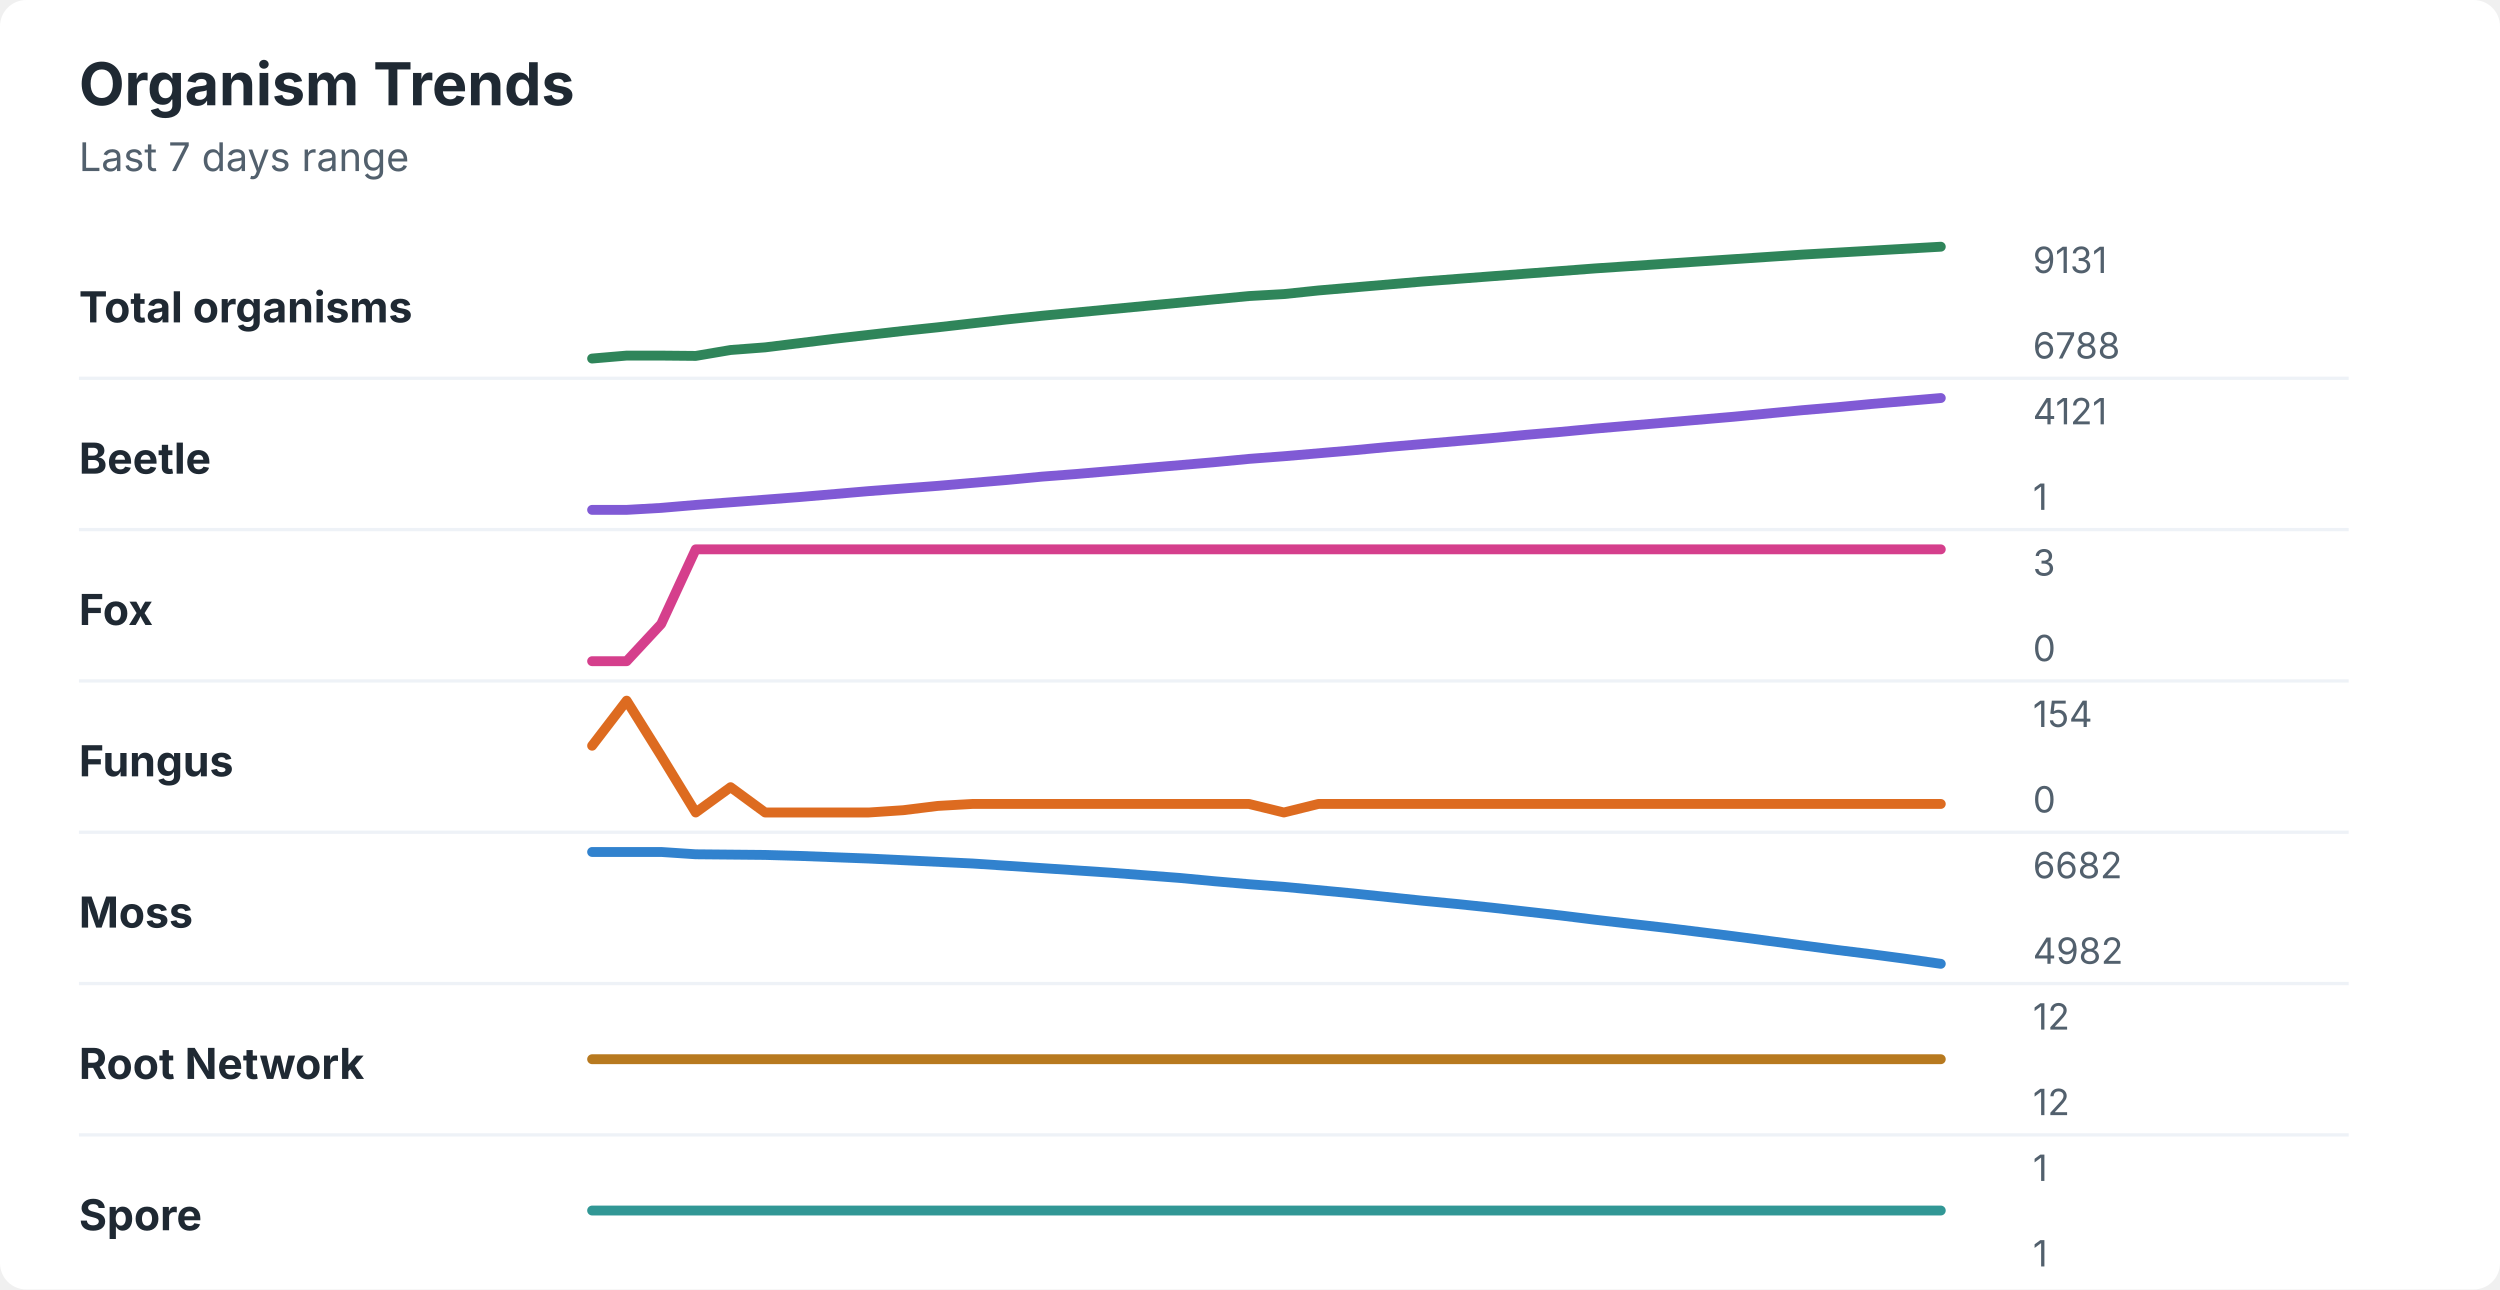
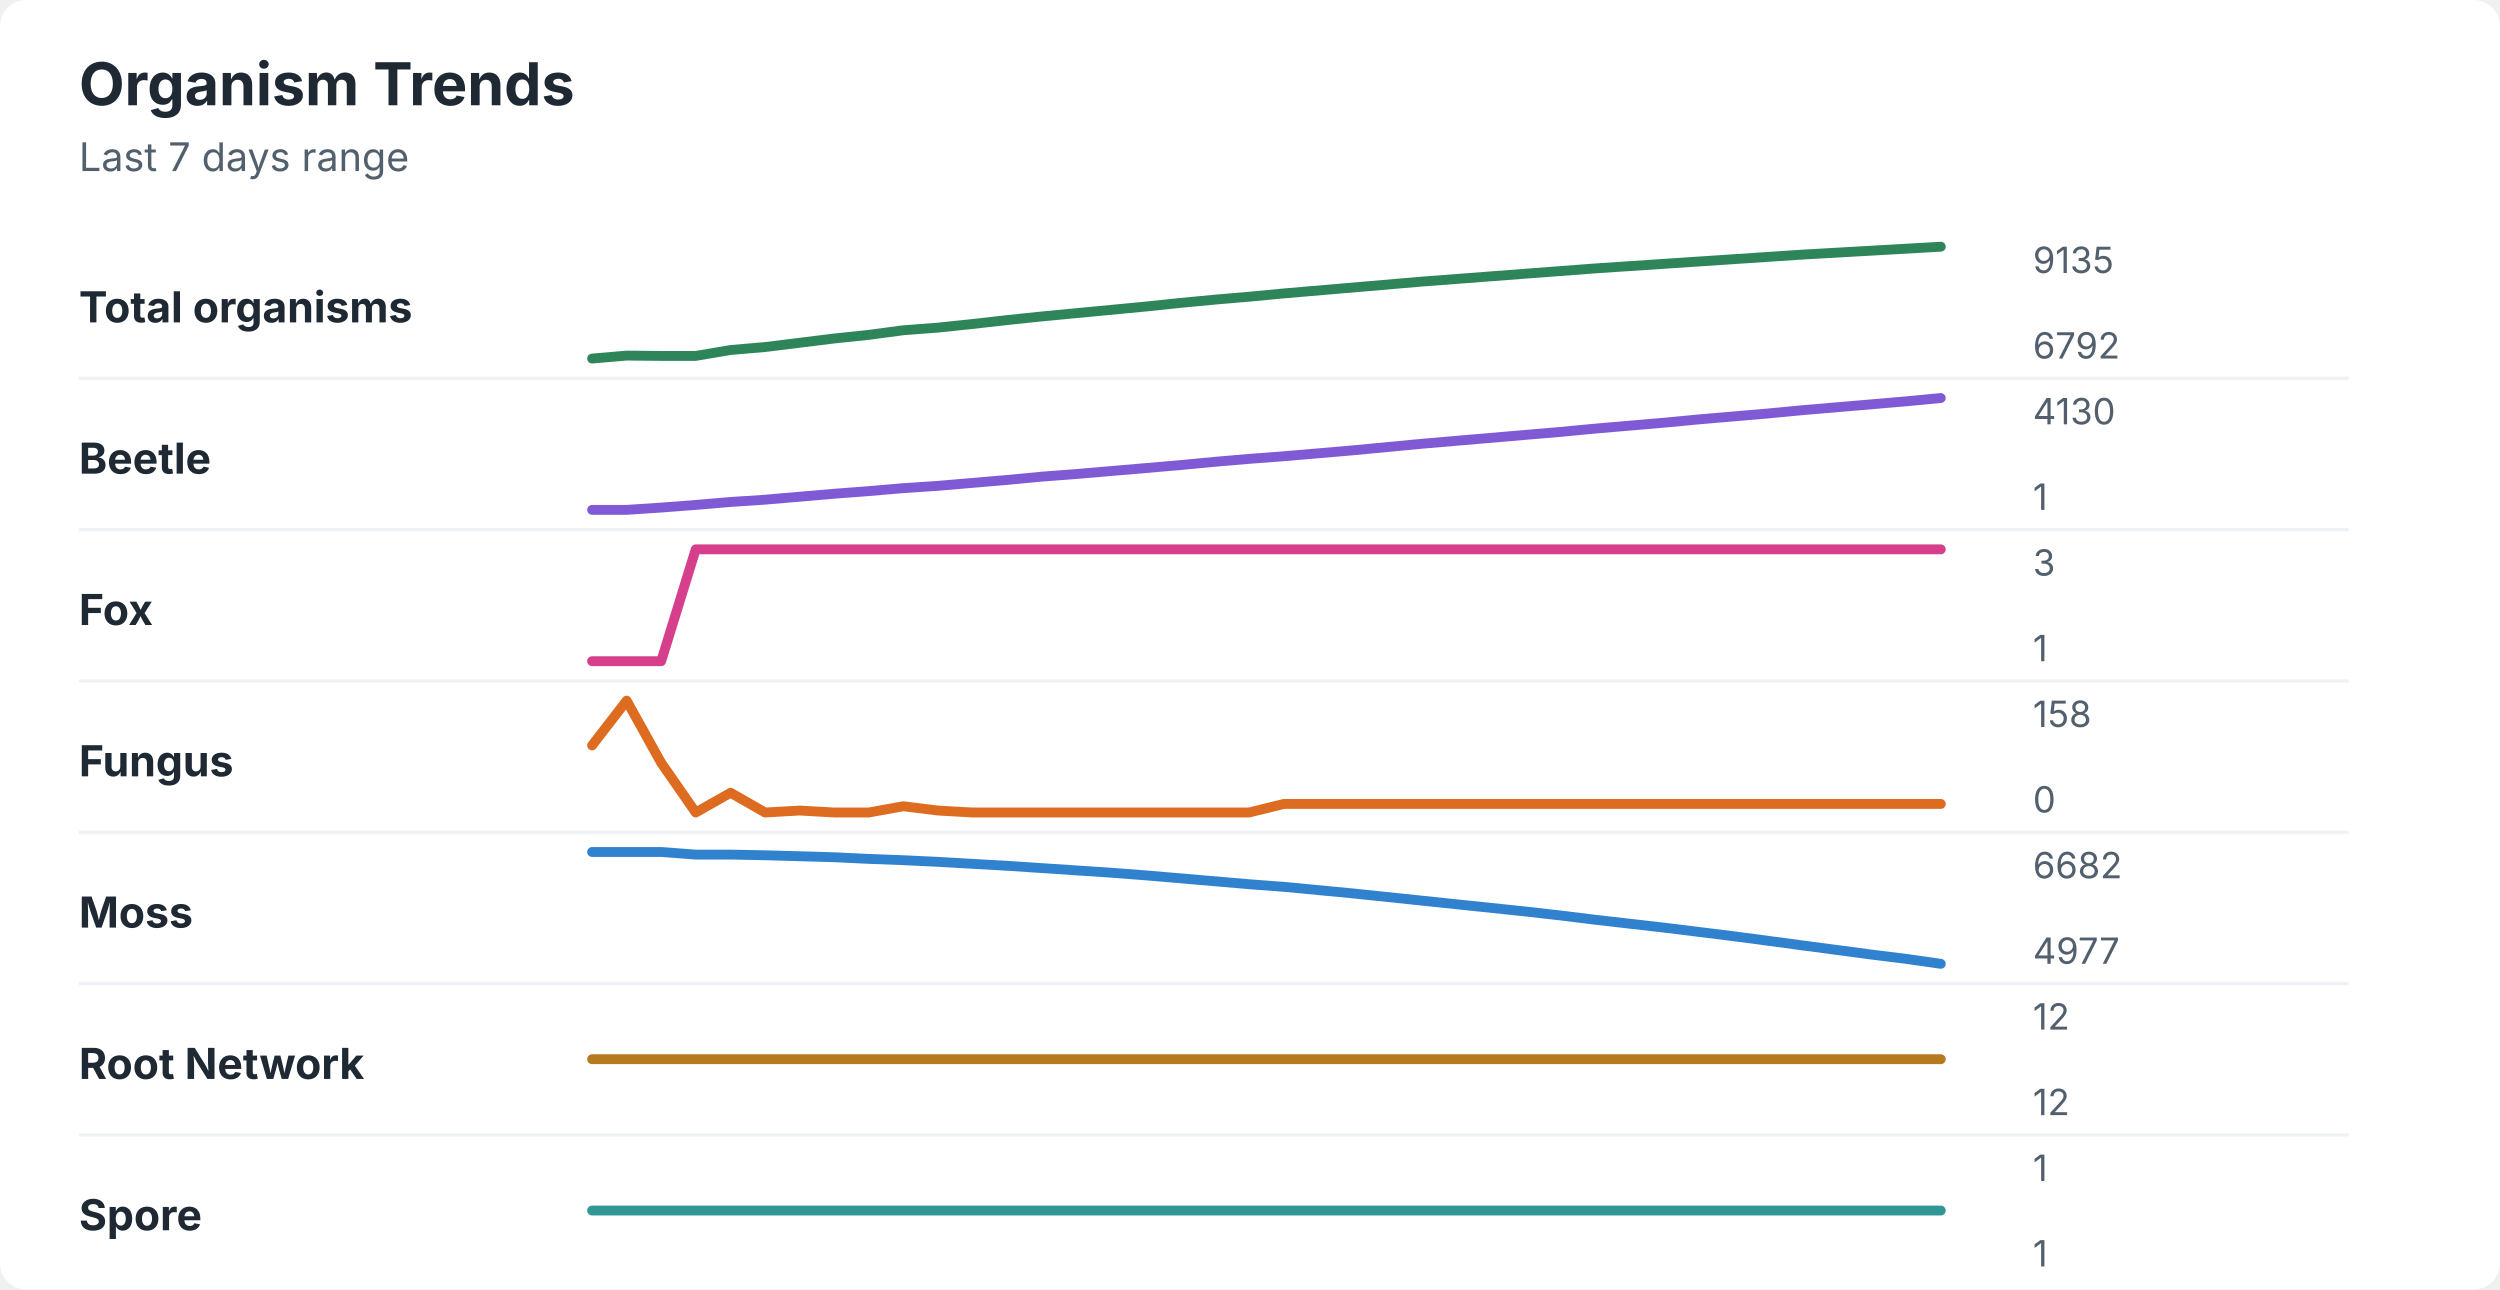
<svg xmlns="http://www.w3.org/2000/svg" width="760" height="392" viewBox="0 0 760 392" role="img" aria-labelledby="title desc">
  <rect width="760" height="392" rx="8" fill="#ffffff" />
  <style>
    text { font-family: -apple-system, BlinkMacSystemFont, "Segoe UI", sans-serif; }
    .title { font-size: 18px; font-weight: 700; fill: #1f2933; }
    .subtitle { font-size: 12px; fill: #52606d; }
    .label { font-size: 13px; font-weight: 650; fill: #1f2933; }
    .axis-value { font-size: 11px; fill: #52606d; }
    .separator { stroke: #eef2f7; stroke-width: 1; }
  </style>
  <text x="24" y="32" class="title">Organism Trends</text>
  <text x="24" y="52" class="subtitle">Last 7 days range</text>
  <text x="24" y="98" class="label">Total organisms</text>
-   <polyline points="180.0,109.0 190.5,108.1 201.0,108.1 211.5,108.2 222.1,106.4 232.6,105.6 243.1,104.3 253.6,103.0 264.1,101.8 274.6,100.6 285.1,99.5 295.6,98.3 306.2,97.1 316.7,96.0 327.2,95.0 337.7,94.0 348.2,93.0 358.7,92.0 369.2,91.0 379.7,90.0 390.3,89.4 400.8,88.3 411.3,87.4 421.8,86.5 432.3,85.6 442.8,84.8 453.3,84.0 463.8,83.2 474.4,82.4 484.9,81.6 495.4,80.9 505.9,80.2 516.4,79.5 526.9,78.8 537.4,78.1 547.9,77.4 558.5,76.8 569.0,76.2 579.5,75.6 590.0,75.0 " fill="none" stroke="#2f855a" stroke-width="3" stroke-linecap="round" stroke-linejoin="round" />
-   <text x="618" y="83" class="axis-value">9131</text>
-   <text x="618" y="109" class="axis-value">6788</text>
+   <polyline points="180.0,109.0 190.5,108.1 201.0,108.2 211.5,108.2 222.1,106.4 232.6,105.5 243.1,104.2 253.6,102.9 264.1,101.8 274.6,100.4 285.1,99.6 295.6,98.5 306.2,97.3 316.7,96.2 327.2,95.2 337.7,94.2 348.2,93.2 358.7,92.1 369.2,91.1 379.7,90.2 390.3,89.2 400.8,88.3 411.3,87.4 421.8,86.5 432.3,85.6 442.8,84.8 453.3,84.0 463.8,83.2 474.4,82.4 484.9,81.6 495.4,80.9 505.9,80.2 516.4,79.5 526.9,78.8 537.4,78.1 547.9,77.4 558.5,76.8 569.0,76.2 579.5,75.6 590.0,75.0 " fill="none" stroke="#2f855a" stroke-width="3" stroke-linecap="round" stroke-linejoin="round" />
+   <text x="618" y="83" class="axis-value">9135</text>
+   <text x="618" y="109" class="axis-value">6792</text>
  <line x1="24" y1="115.0" x2="714" y2="115.0" class="separator" />
  <text x="24" y="144" class="label">Beetle</text>
-   <polyline points="180.0,155.0 190.5,155.0 201.0,154.4 211.5,153.5 222.1,152.7 232.6,151.9 243.1,151.1 253.6,150.2 264.1,149.3 274.6,148.5 285.1,147.7 295.6,146.8 306.2,145.9 316.7,144.9 327.2,144.1 337.7,143.2 348.2,142.3 358.7,141.4 369.2,140.5 379.7,139.5 390.3,138.7 400.8,137.8 411.3,136.9 421.8,135.9 432.3,135.0 442.8,134.1 453.3,133.2 463.8,132.2 474.4,131.3 484.9,130.3 495.4,129.4 505.9,128.5 516.4,127.6 526.9,126.7 537.4,125.7 547.9,124.7 558.5,123.8 569.0,122.8 579.5,121.9 590.0,121.0 " fill="none" stroke="#805ad5" stroke-width="3" stroke-linecap="round" stroke-linejoin="round" />
-   <text x="618" y="129" class="axis-value">4121</text>
+   <polyline points="180.0,155.0 190.5,155.0 201.0,154.3 211.5,153.5 222.1,152.6 232.6,151.9 243.1,151.0 253.6,150.1 264.1,149.3 274.6,148.4 285.1,147.7 295.6,146.8 306.2,145.9 316.7,144.9 327.2,144.1 337.7,143.2 348.2,142.3 358.7,141.4 369.2,140.4 379.7,139.5 390.3,138.7 400.8,137.8 411.3,136.9 421.8,135.9 432.3,134.9 442.8,134.0 453.3,133.1 463.8,132.2 474.4,131.3 484.9,130.3 495.4,129.4 505.9,128.5 516.4,127.5 526.9,126.6 537.4,125.7 547.9,124.7 558.5,123.8 569.0,122.9 579.5,122.0 590.0,121.0 " fill="none" stroke="#805ad5" stroke-width="3" stroke-linecap="round" stroke-linejoin="round" />
+   <text x="618" y="129" class="axis-value">4130</text>
  <text x="618" y="155" class="axis-value">1</text>
  <line x1="24" y1="161.0" x2="714" y2="161.0" class="separator" />
  <text x="24" y="190" class="label">Fox</text>
-   <polyline points="180.0,201.0 190.5,201.0 201.0,189.7 211.5,167.0 222.1,167.0 232.6,167.0 243.1,167.0 253.6,167.0 264.1,167.0 274.6,167.0 285.1,167.0 295.6,167.0 306.2,167.0 316.7,167.0 327.2,167.0 337.7,167.0 348.2,167.0 358.7,167.0 369.2,167.0 379.7,167.0 390.3,167.0 400.8,167.0 411.3,167.0 421.8,167.0 432.3,167.0 442.8,167.0 453.3,167.0 463.8,167.0 474.4,167.0 484.9,167.0 495.4,167.0 505.9,167.0 516.4,167.0 526.9,167.0 537.4,167.0 547.9,167.0 558.5,167.0 569.0,167.0 579.5,167.0 590.0,167.0 " fill="none" stroke="#d53f8c" stroke-width="3" stroke-linecap="round" stroke-linejoin="round" />
+   <polyline points="180.0,201.0 190.5,201.0 201.0,201.0 211.5,167.0 222.1,167.0 232.6,167.0 243.1,167.0 253.6,167.0 264.1,167.0 274.6,167.0 285.1,167.0 295.6,167.0 306.2,167.0 316.7,167.0 327.2,167.0 337.7,167.0 348.2,167.0 358.7,167.0 369.2,167.0 379.7,167.0 390.3,167.0 400.8,167.0 411.3,167.0 421.8,167.0 432.3,167.0 442.8,167.0 453.3,167.0 463.8,167.0 474.4,167.0 484.9,167.0 495.4,167.0 505.9,167.0 516.4,167.0 526.9,167.0 537.4,167.0 547.9,167.0 558.5,167.0 569.0,167.0 579.5,167.0 590.0,167.0 " fill="none" stroke="#d53f8c" stroke-width="3" stroke-linecap="round" stroke-linejoin="round" />
  <text x="618" y="175" class="axis-value">3</text>
-   <text x="618" y="201" class="axis-value">0</text>
+   <text x="618" y="201" class="axis-value">1</text>
  <line x1="24" y1="207.0" x2="714" y2="207.0" class="separator" />
  <text x="24" y="236" class="label">Fungus</text>
-   <polyline points="180.0,226.7 190.5,213.0 201.0,229.8 211.5,247.0 222.1,239.3 232.6,247.0 243.1,247.0 253.6,247.0 264.1,247.0 274.6,246.3 285.1,245.0 295.6,244.4 306.2,244.4 316.7,244.4 327.2,244.4 337.7,244.4 348.2,244.4 358.7,244.4 369.2,244.4 379.7,244.4 390.3,247.0 400.8,244.4 411.3,244.4 421.8,244.4 432.3,244.4 442.8,244.4 453.3,244.4 463.8,244.4 474.4,244.4 484.9,244.4 495.4,244.4 505.9,244.4 516.4,244.4 526.9,244.4 537.4,244.4 547.9,244.4 558.5,244.4 569.0,244.4 579.5,244.4 590.0,244.4 " fill="none" stroke="#dd6b20" stroke-width="3" stroke-linecap="round" stroke-linejoin="round" />
-   <text x="618" y="221" class="axis-value">154</text>
+   <polyline points="180.0,226.6 190.5,213.0 201.0,231.9 211.5,247.0 222.1,241.0 232.6,247.0 243.1,246.4 253.6,247.0 264.1,247.0 274.6,245.1 285.1,246.4 295.6,247.0 306.2,247.0 316.7,247.0 327.2,247.0 337.7,247.0 348.2,247.0 358.7,247.0 369.2,247.0 379.7,247.0 390.3,244.4 400.8,244.4 411.3,244.4 421.8,244.4 432.3,244.4 442.8,244.4 453.3,244.4 463.8,244.4 474.4,244.4 484.9,244.4 495.4,244.4 505.9,244.4 516.4,244.4 526.9,244.4 537.4,244.4 547.9,244.4 558.5,244.4 569.0,244.4 579.5,244.4 590.0,244.4 " fill="none" stroke="#dd6b20" stroke-width="3" stroke-linecap="round" stroke-linejoin="round" />
+   <text x="618" y="221" class="axis-value">158</text>
  <text x="618" y="247" class="axis-value">0</text>
  <line x1="24" y1="253.0" x2="714" y2="253.0" class="separator" />
  <text x="24" y="282" class="label">Moss</text>
-   <polyline points="180.0,259.0 190.5,259.0 201.0,259.0 211.5,259.7 222.1,259.8 232.6,259.9 243.1,260.2 253.6,260.6 264.1,261.0 274.6,261.5 285.1,262.0 295.6,262.5 306.2,263.2 316.7,263.9 327.2,264.6 337.7,265.3 348.2,266.1 358.7,266.9 369.2,267.9 379.7,268.8 390.3,269.6 400.8,270.6 411.3,271.6 421.8,272.7 432.3,273.8 442.8,274.8 453.3,275.9 463.8,277.1 474.4,278.3 484.9,279.6 495.4,280.8 505.9,282.0 516.4,283.3 526.9,284.6 537.4,286.0 547.9,287.4 558.5,288.8 569.0,290.1 579.5,291.5 590.0,293.0 " fill="none" stroke="#3182ce" stroke-width="3" stroke-linecap="round" stroke-linejoin="round" />
+   <polyline points="180.0,259.0 190.5,259.0 201.0,259.0 211.5,259.8 222.1,259.8 232.6,260.0 243.1,260.3 253.6,260.6 264.1,261.1 274.6,261.5 285.1,262.0 295.6,262.6 306.2,263.2 316.7,263.9 327.2,264.6 337.7,265.3 348.2,266.1 358.7,267.0 369.2,267.9 379.7,268.8 390.3,269.6 400.8,270.6 411.3,271.6 421.8,272.7 432.3,273.8 442.8,274.9 453.3,276.0 463.8,277.1 474.4,278.3 484.9,279.6 495.4,280.8 505.9,282.0 516.4,283.3 526.9,284.6 537.4,286.0 547.9,287.4 558.5,288.8 569.0,290.2 579.5,291.5 590.0,293.0 " fill="none" stroke="#3182ce" stroke-width="3" stroke-linecap="round" stroke-linejoin="round" />
  <text x="618" y="267" class="axis-value">6682</text>
-   <text x="618" y="293" class="axis-value">4982</text>
+   <text x="618" y="293" class="axis-value">4977</text>
  <line x1="24" y1="299.0" x2="714" y2="299.0" class="separator" />
  <text x="24" y="328" class="label">Root Network</text>
  <polyline points="180.0,322.0 190.5,322.0 201.0,322.0 211.5,322.0 222.1,322.0 232.6,322.0 243.1,322.0 253.6,322.0 264.1,322.0 274.6,322.0 285.1,322.0 295.6,322.0 306.2,322.0 316.7,322.0 327.2,322.0 337.7,322.0 348.2,322.0 358.7,322.0 369.2,322.0 379.7,322.0 390.3,322.0 400.8,322.0 411.3,322.0 421.8,322.0 432.3,322.0 442.8,322.0 453.3,322.0 463.8,322.0 474.4,322.0 484.9,322.0 495.4,322.0 505.9,322.0 516.4,322.0 526.9,322.0 537.4,322.0 547.9,322.0 558.5,322.0 569.0,322.0 579.5,322.0 590.0,322.0 " fill="none" stroke="#b7791f" stroke-width="3" stroke-linecap="round" stroke-linejoin="round" />
  <text x="618" y="313" class="axis-value">12</text>
  <text x="618" y="339" class="axis-value">12</text>
  <line x1="24" y1="345.0" x2="714" y2="345.0" class="separator" />
  <text x="24" y="374" class="label">Spore</text>
  <polyline points="180.0,368.0 190.5,368.0 201.0,368.0 211.5,368.0 222.1,368.0 232.6,368.0 243.1,368.0 253.6,368.0 264.1,368.0 274.6,368.0 285.1,368.0 295.6,368.0 306.2,368.0 316.7,368.0 327.2,368.0 337.7,368.0 348.2,368.0 358.7,368.0 369.2,368.0 379.7,368.0 390.3,368.0 400.8,368.0 411.3,368.0 421.8,368.0 432.3,368.0 442.8,368.0 453.3,368.0 463.8,368.0 474.4,368.0 484.9,368.0 495.4,368.0 505.9,368.0 516.4,368.0 526.9,368.0 537.4,368.0 547.9,368.0 558.5,368.0 569.0,368.0 579.5,368.0 590.0,368.0 " fill="none" stroke="#319795" stroke-width="3" stroke-linecap="round" stroke-linejoin="round" />
  <text x="618" y="359" class="axis-value">1</text>
  <text x="618" y="385" class="axis-value">1</text>
</svg>
